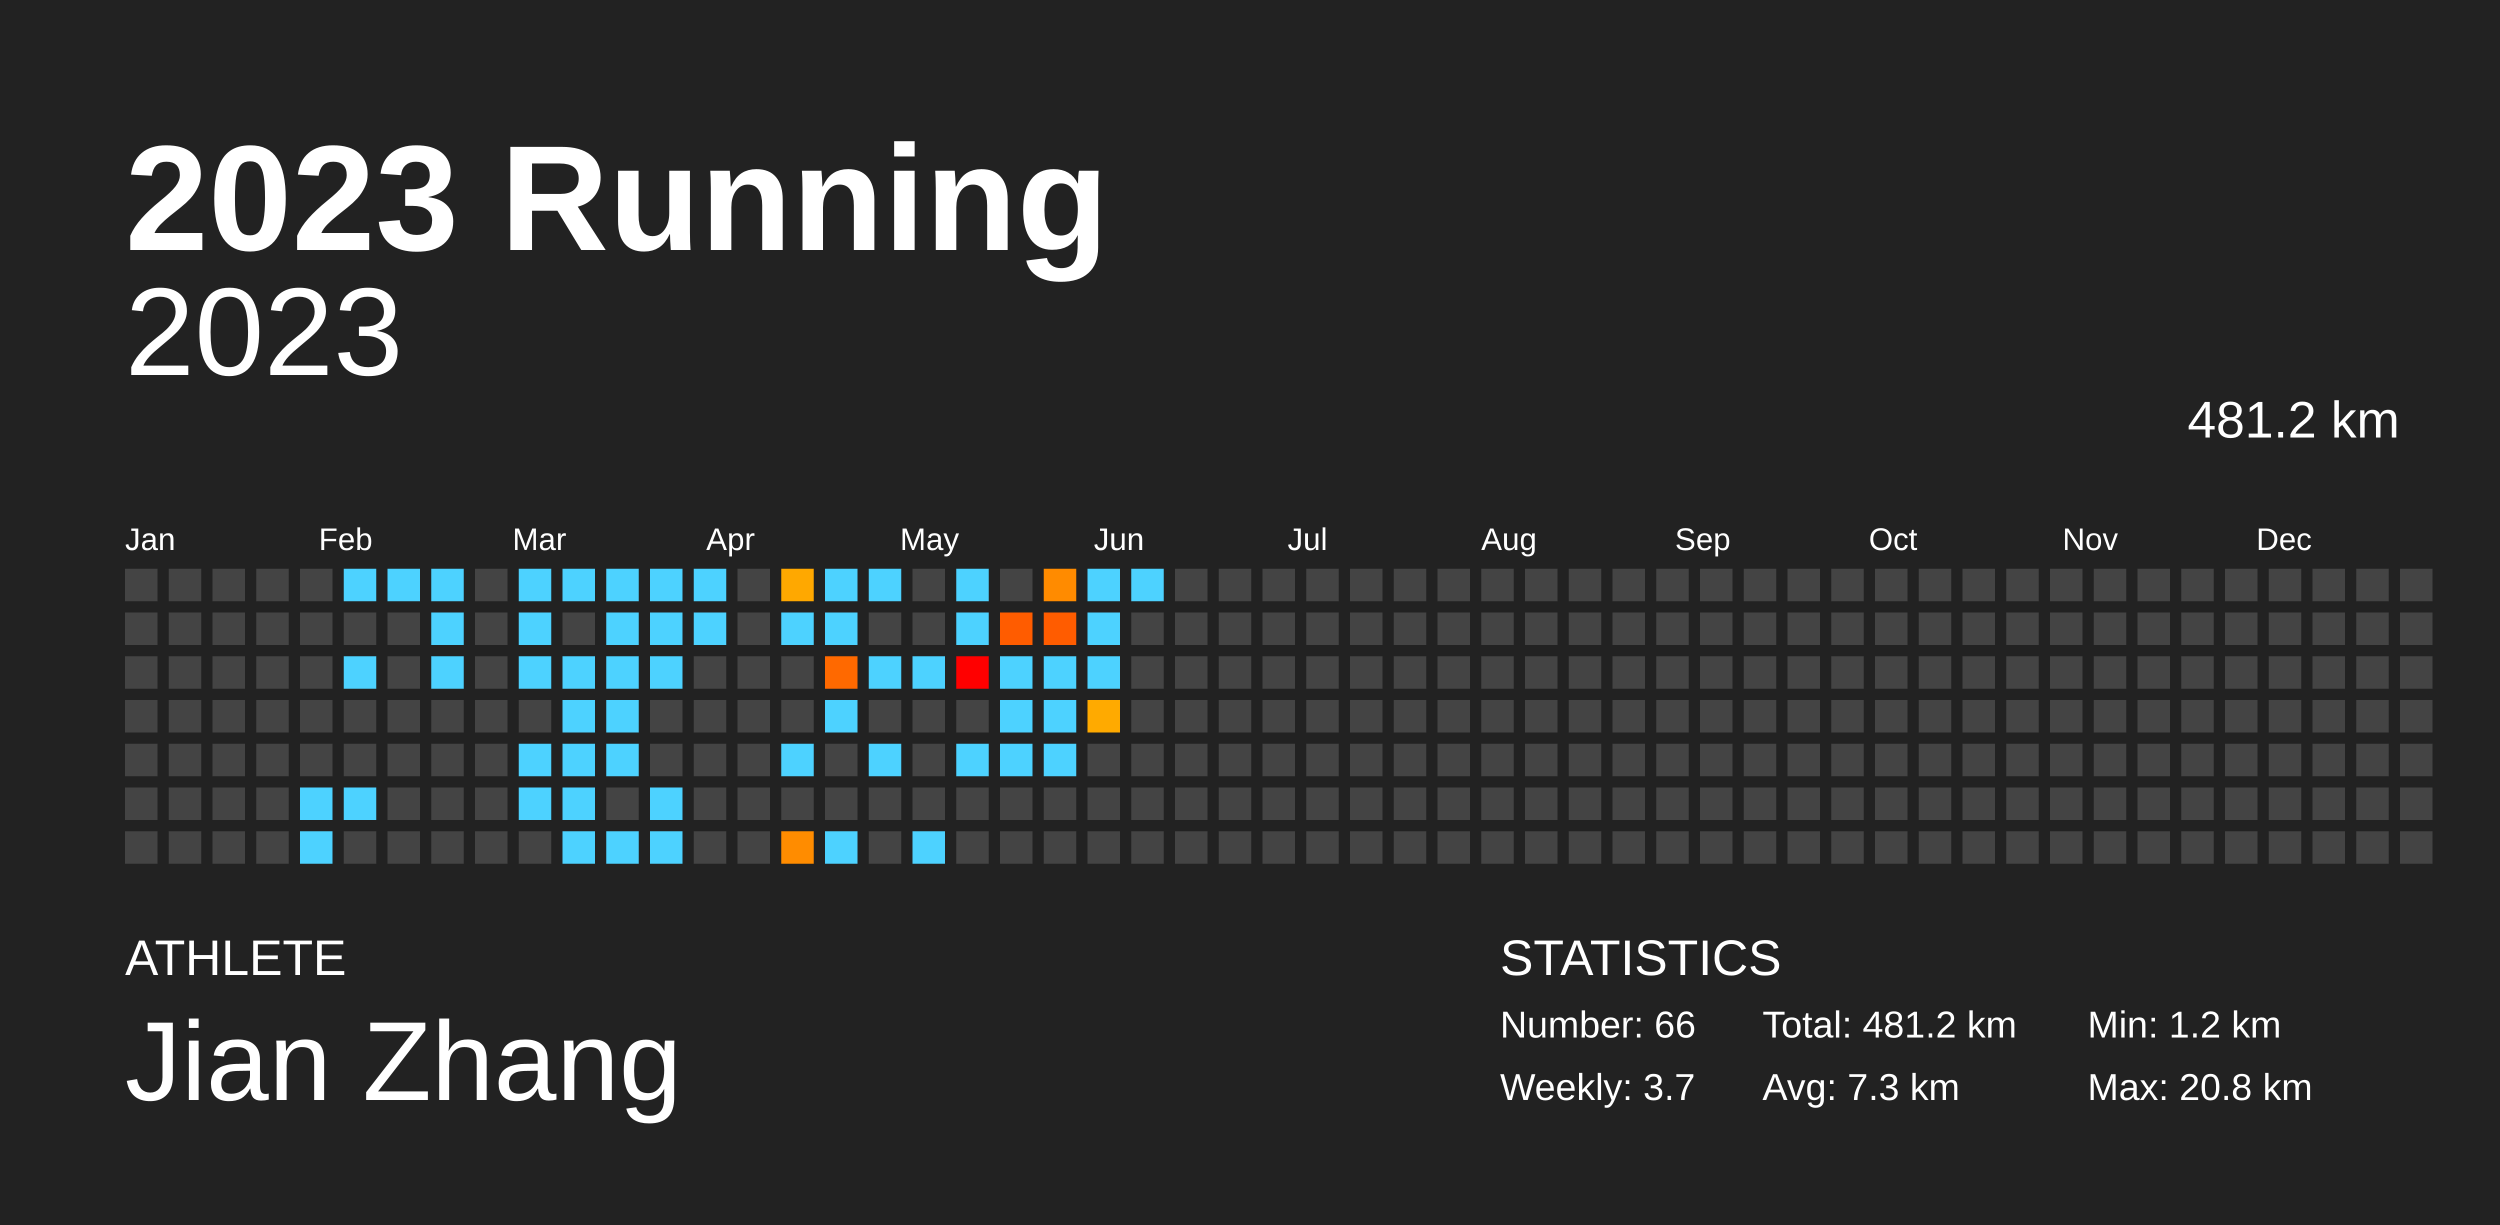
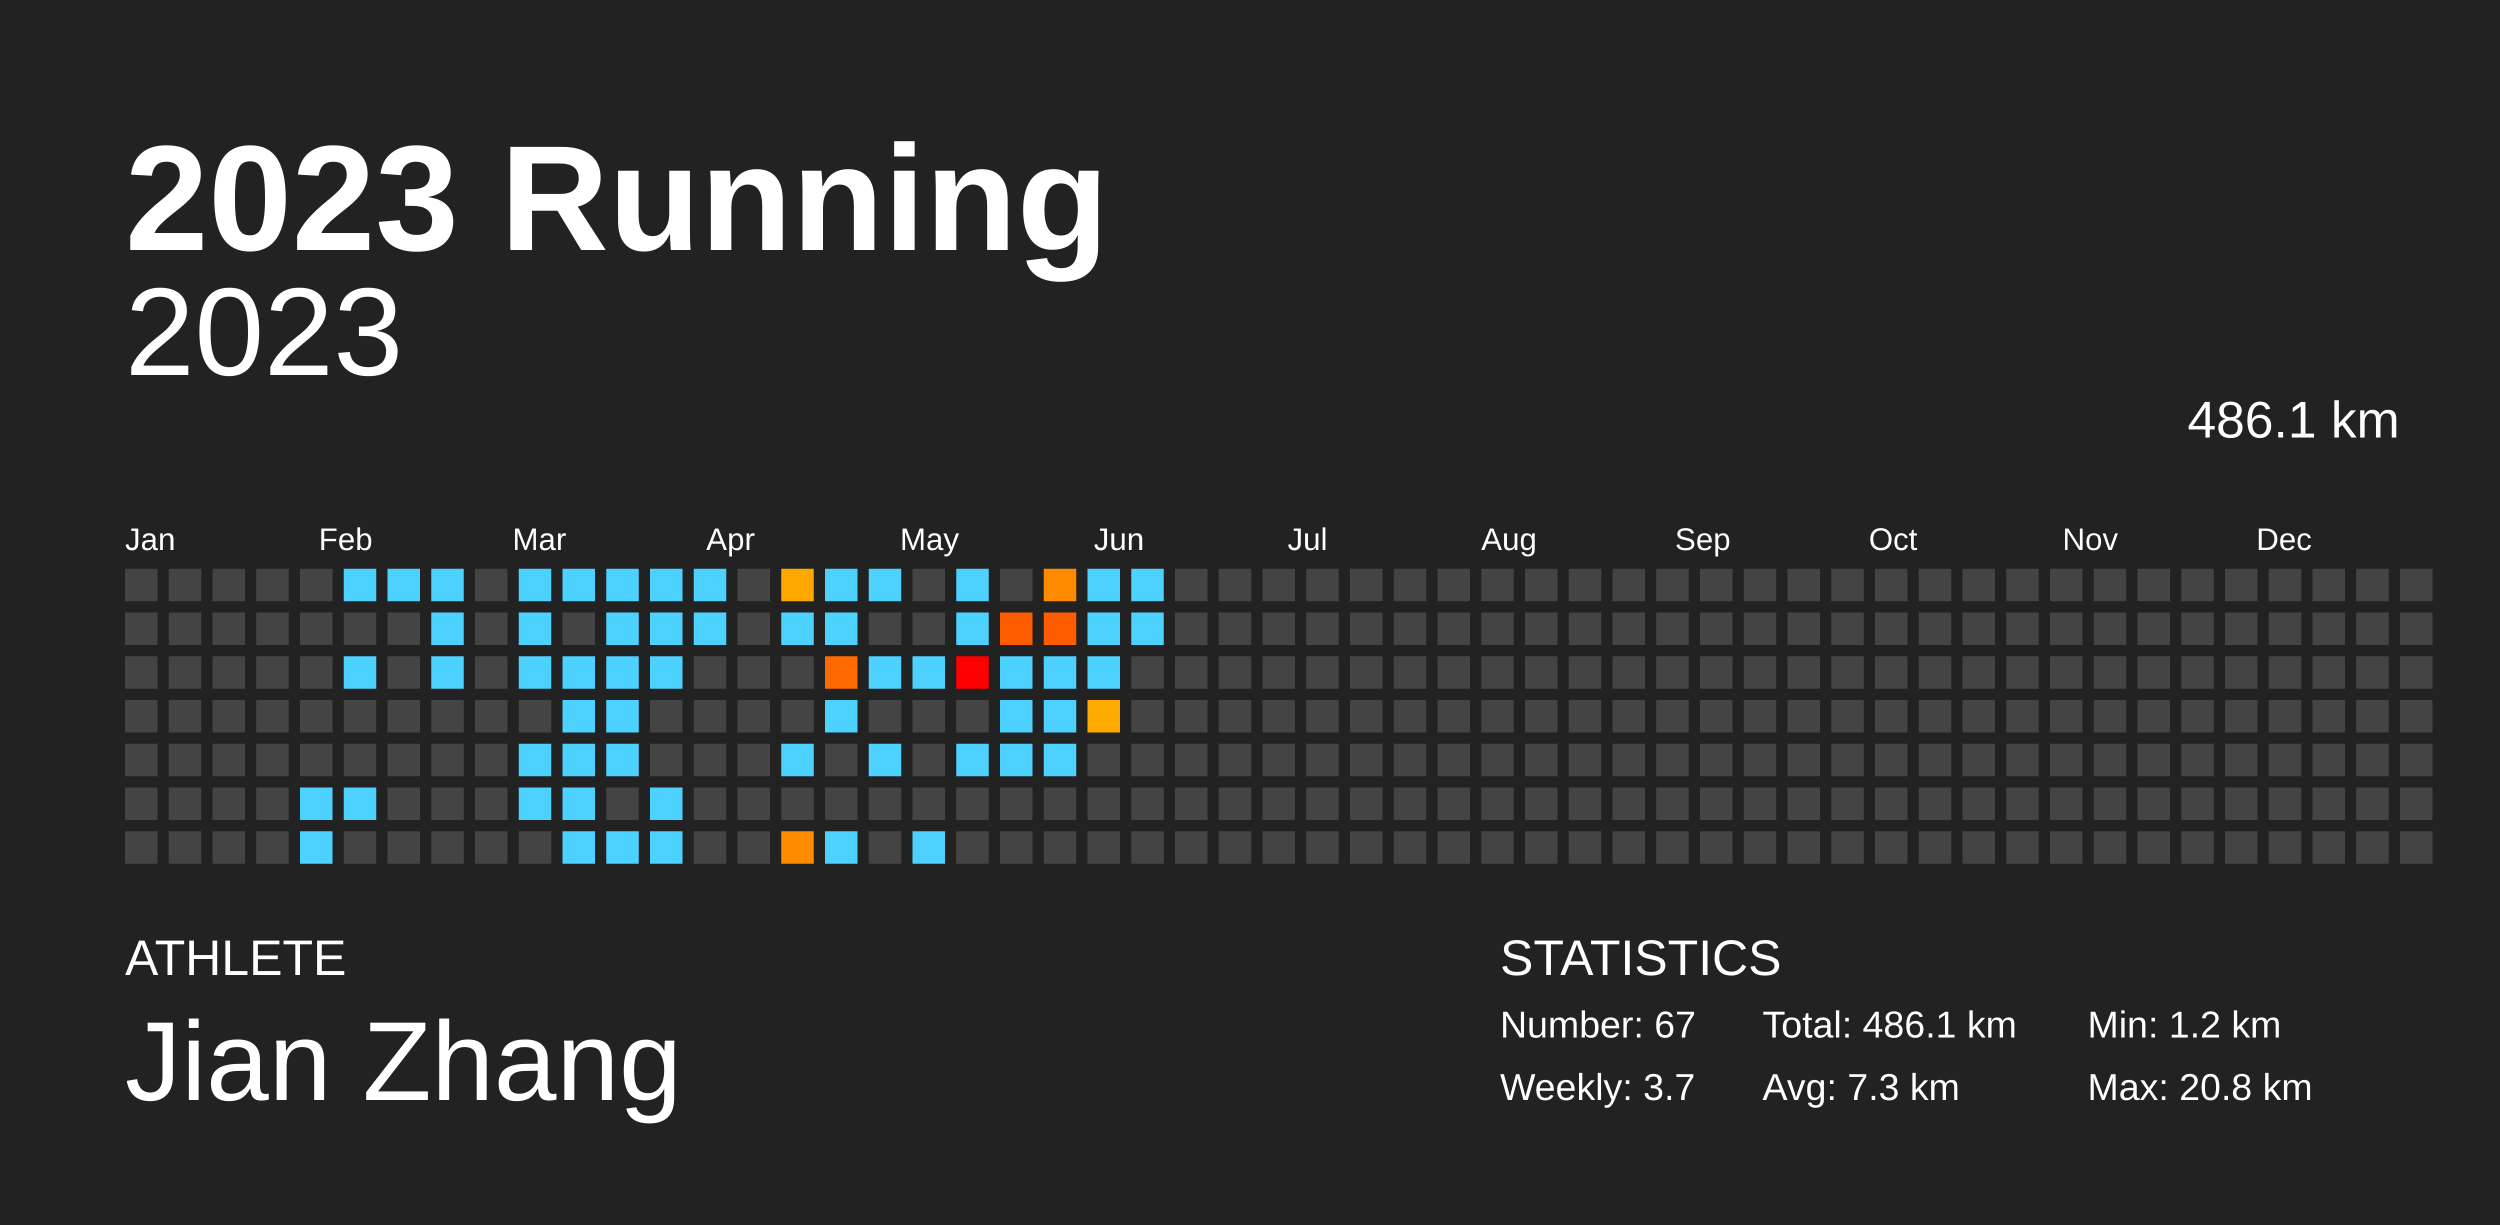
<svg xmlns="http://www.w3.org/2000/svg" baseProfile="full" height="98mm" version="1.1" viewBox="0,0,200,98" width="200mm">
  <defs />
  <rect fill="#222222" height="98" width="200" x="0" y="0" />
  <text fill="#FFFFFF" style="font-size:12px; font-family:Arial; font-weight:bold;" x="10" y="20">2023 Running</text>
  <text fill="#FFFFFF" style="font-size:4px; font-family:Arial" x="10" y="78">ATHLETE</text>
  <text fill="#FFFFFF" style="font-size:9px; font-family:Arial" x="10" y="88">Jian Zhang</text>
  <text fill="#FFFFFF" style="font-size:4px; font-family:Arial" x="120" y="78">STATISTICS</text>
-   <text fill="#FFFFFF" style="font-size:3px; font-family:Arial" x="120" y="83">Number: 66</text>
+   <text fill="#FFFFFF" style="font-size:3px; font-family:Arial" x="120" y="83">Number: 67</text>
  <text fill="#FFFFFF" style="font-size:3px; font-family:Arial" x="120" y="88">Weekly: 3.7</text>
-   <text fill="#FFFFFF" style="font-size:3px; font-family:Arial" x="141" y="83">Total: 481.2 km</text>
+   <text fill="#FFFFFF" style="font-size:3px; font-family:Arial" x="141" y="83">Total: 486.1 km</text>
  <text fill="#FFFFFF" style="font-size:3px; font-family:Arial" x="141" y="88">Avg: 7.3 km</text>
  <text fill="#FFFFFF" style="font-size:3px; font-family:Arial" x="167" y="83">Min: 1.2 km</text>
  <text fill="#FFFFFF" style="font-size:3px; font-family:Arial" x="167" y="88">Max: 20.8 km</text>
  <text alignment-baseline="hanging" fill="#FFFFFF" style="font-size:10.0px; font-family:Arial;" x="10" y="30">2023</text>
-   <text alignment-baseline="hanging" fill="#FFFFFF" style="font-size:4.125px; font-family:Arial;" x="175" y="35">481.2 km</text>
+   <text alignment-baseline="hanging" fill="#FFFFFF" style="font-size:4.125px; font-family:Arial;" x="175" y="35">486.1 km</text>
  <text fill="#FFFFFF" style="font-size:2.5px; font-family:Arial" x="10.0" y="44">Jan</text>
  <text fill="#FFFFFF" style="font-size:2.5px; font-family:Arial" x="25.5" y="44">Feb</text>
  <text fill="#FFFFFF" style="font-size:2.5px; font-family:Arial" x="41.0" y="44">Mar</text>
  <text fill="#FFFFFF" style="font-size:2.5px; font-family:Arial" x="56.5" y="44">Apr</text>
  <text fill="#FFFFFF" style="font-size:2.5px; font-family:Arial" x="72.0" y="44">May</text>
  <text fill="#FFFFFF" style="font-size:2.5px; font-family:Arial" x="87.5" y="44">Jun</text>
  <text fill="#FFFFFF" style="font-size:2.5px; font-family:Arial" x="103.0" y="44">Jul</text>
  <text fill="#FFFFFF" style="font-size:2.5px; font-family:Arial" x="118.5" y="44">Aug</text>
  <text fill="#FFFFFF" style="font-size:2.5px; font-family:Arial" x="134.0" y="44">Sep</text>
  <text fill="#FFFFFF" style="font-size:2.5px; font-family:Arial" x="149.5" y="44">Oct</text>
  <text fill="#FFFFFF" style="font-size:2.5px; font-family:Arial" x="165.0" y="44">Nov</text>
  <text fill="#FFFFFF" style="font-size:2.5px; font-family:Arial" x="180.5" y="44">Dec</text>
  <rect fill="#444444" height="2.6" width="2.6" x="10.0" y="45.5" />
  <rect fill="#444444" height="2.6" width="2.6" x="10.0" y="49.0" />
  <rect fill="#444444" height="2.6" width="2.6" x="10.0" y="52.5" />
  <rect fill="#444444" height="2.6" width="2.6" x="10.0" y="56.0" />
  <rect fill="#444444" height="2.6" width="2.6" x="10.0" y="59.5" />
  <rect fill="#444444" height="2.6" width="2.6" x="10.0" y="63.0" />
  <rect fill="#444444" height="2.6" width="2.6" x="10.0" y="66.5" />
  <rect fill="#444444" height="2.6" width="2.6" x="13.5" y="45.5" />
  <rect fill="#444444" height="2.6" width="2.6" x="13.5" y="49.0" />
  <rect fill="#444444" height="2.6" width="2.6" x="13.5" y="52.5" />
  <rect fill="#444444" height="2.6" width="2.6" x="13.5" y="56.0" />
  <rect fill="#444444" height="2.6" width="2.6" x="13.5" y="59.5" />
  <rect fill="#444444" height="2.6" width="2.6" x="13.5" y="63.0" />
  <rect fill="#444444" height="2.6" width="2.6" x="13.5" y="66.5" />
  <rect fill="#444444" height="2.6" width="2.6" x="17.0" y="45.5" />
  <rect fill="#444444" height="2.6" width="2.6" x="17.0" y="49.0" />
  <rect fill="#444444" height="2.6" width="2.6" x="17.0" y="52.5" />
  <rect fill="#444444" height="2.6" width="2.6" x="17.0" y="56.0" />
  <rect fill="#444444" height="2.6" width="2.6" x="17.0" y="59.5" />
  <rect fill="#444444" height="2.6" width="2.6" x="17.0" y="63.0" />
  <rect fill="#444444" height="2.6" width="2.6" x="17.0" y="66.5" />
  <rect fill="#444444" height="2.6" width="2.6" x="20.5" y="45.5" />
  <rect fill="#444444" height="2.6" width="2.6" x="20.5" y="49.0" />
  <rect fill="#444444" height="2.6" width="2.6" x="20.5" y="52.5" />
  <rect fill="#444444" height="2.6" width="2.6" x="20.5" y="56.0" />
  <rect fill="#444444" height="2.6" width="2.6" x="20.5" y="59.5" />
  <rect fill="#444444" height="2.6" width="2.6" x="20.5" y="63.0" />
  <rect fill="#444444" height="2.6" width="2.6" x="20.5" y="66.5" />
  <rect fill="#444444" height="2.6" width="2.6" x="24.0" y="45.5" />
  <rect fill="#444444" height="2.6" width="2.6" x="24.0" y="49.0" />
  <rect fill="#444444" height="2.6" width="2.6" x="24.0" y="52.5" />
  <rect fill="#444444" height="2.6" width="2.6" x="24.0" y="56.0" />
  <rect fill="#444444" height="2.6" width="2.6" x="24.0" y="59.5" />
  <rect fill="#4dd2ff" height="2.6" width="2.6" x="24.0" y="63.0" />
  <rect fill="#4dd2ff" height="2.6" width="2.6" x="24.0" y="66.5" />
  <rect fill="#4dd2ff" height="2.6" width="2.6" x="27.5" y="45.5" />
  <rect fill="#444444" height="2.6" width="2.6" x="27.5" y="49.0" />
  <rect fill="#4dd2ff" height="2.6" width="2.6" x="27.5" y="52.5" />
  <rect fill="#444444" height="2.6" width="2.6" x="27.5" y="56.0" />
  <rect fill="#444444" height="2.6" width="2.6" x="27.5" y="59.5" />
  <rect fill="#4dd2ff" height="2.6" width="2.6" x="27.5" y="63.0" />
  <rect fill="#444444" height="2.6" width="2.6" x="27.5" y="66.5" />
  <rect fill="#4dd2ff" height="2.6" width="2.6" x="31.0" y="45.5" />
  <rect fill="#444444" height="2.6" width="2.6" x="31.0" y="49.0" />
  <rect fill="#444444" height="2.6" width="2.6" x="31.0" y="52.5" />
  <rect fill="#444444" height="2.6" width="2.6" x="31.0" y="56.0" />
  <rect fill="#444444" height="2.6" width="2.6" x="31.0" y="59.5" />
  <rect fill="#444444" height="2.6" width="2.6" x="31.0" y="63.0" />
  <rect fill="#444444" height="2.6" width="2.6" x="31.0" y="66.5" />
  <rect fill="#4dd2ff" height="2.6" width="2.6" x="34.5" y="45.5" />
  <rect fill="#4dd2ff" height="2.6" width="2.6" x="34.5" y="49.0" />
  <rect fill="#4dd2ff" height="2.6" width="2.6" x="34.5" y="52.5" />
  <rect fill="#444444" height="2.6" width="2.6" x="34.5" y="56.0" />
  <rect fill="#444444" height="2.6" width="2.6" x="34.5" y="59.5" />
  <rect fill="#444444" height="2.6" width="2.6" x="34.5" y="63.0" />
  <rect fill="#444444" height="2.6" width="2.6" x="34.5" y="66.5" />
  <rect fill="#444444" height="2.6" width="2.6" x="38.0" y="45.5" />
  <rect fill="#444444" height="2.6" width="2.6" x="38.0" y="49.0" />
  <rect fill="#444444" height="2.6" width="2.6" x="38.0" y="52.5" />
  <rect fill="#444444" height="2.6" width="2.6" x="38.0" y="56.0" />
  <rect fill="#444444" height="2.6" width="2.6" x="38.0" y="59.5" />
  <rect fill="#444444" height="2.6" width="2.6" x="38.0" y="63.0" />
  <rect fill="#444444" height="2.6" width="2.6" x="38.0" y="66.5" />
  <rect fill="#4dd2ff" height="2.6" width="2.6" x="41.5" y="45.5" />
  <rect fill="#4dd2ff" height="2.6" width="2.6" x="41.5" y="49.0" />
  <rect fill="#4dd2ff" height="2.6" width="2.6" x="41.5" y="52.5" />
  <rect fill="#444444" height="2.6" width="2.6" x="41.5" y="56.0" />
  <rect fill="#4dd2ff" height="2.6" width="2.6" x="41.5" y="59.5" />
  <rect fill="#4dd2ff" height="2.6" width="2.6" x="41.5" y="63.0" />
  <rect fill="#444444" height="2.6" width="2.6" x="41.5" y="66.5" />
  <rect fill="#4dd2ff" height="2.6" width="2.6" x="45.0" y="45.5" />
  <rect fill="#444444" height="2.6" width="2.6" x="45.0" y="49.0" />
  <rect fill="#4dd2ff" height="2.6" width="2.6" x="45.0" y="52.5" />
  <rect fill="#4dd2ff" height="2.6" width="2.6" x="45.0" y="56.0" />
  <rect fill="#4dd2ff" height="2.6" width="2.6" x="45.0" y="59.5" />
  <rect fill="#4dd2ff" height="2.6" width="2.6" x="45.0" y="63.0" />
  <rect fill="#4dd2ff" height="2.6" width="2.6" x="45.0" y="66.5" />
  <rect fill="#4dd2ff" height="2.6" width="2.6" x="48.5" y="45.5" />
  <rect fill="#4dd2ff" height="2.6" width="2.6" x="48.5" y="49.0" />
  <rect fill="#4dd2ff" height="2.6" width="2.6" x="48.5" y="52.5" />
  <rect fill="#4dd2ff" height="2.6" width="2.6" x="48.5" y="56.0" />
  <rect fill="#4dd2ff" height="2.6" width="2.6" x="48.5" y="59.5" />
  <rect fill="#444444" height="2.6" width="2.6" x="48.5" y="63.0" />
  <rect fill="#4dd2ff" height="2.6" width="2.6" x="48.5" y="66.5" />
  <rect fill="#4dd2ff" height="2.6" width="2.6" x="52.0" y="45.5" />
  <rect fill="#4dd2ff" height="2.6" width="2.6" x="52.0" y="49.0" />
  <rect fill="#4dd2ff" height="2.6" width="2.6" x="52.0" y="52.5" />
  <rect fill="#444444" height="2.6" width="2.6" x="52.0" y="56.0" />
  <rect fill="#444444" height="2.6" width="2.6" x="52.0" y="59.5" />
  <rect fill="#4dd2ff" height="2.6" width="2.6" x="52.0" y="63.0" />
  <rect fill="#4dd2ff" height="2.6" width="2.6" x="52.0" y="66.5" />
  <rect fill="#4dd2ff" height="2.6" width="2.6" x="55.5" y="45.5" />
  <rect fill="#4dd2ff" height="2.6" width="2.6" x="55.5" y="49.0" />
  <rect fill="#444444" height="2.6" width="2.6" x="55.5" y="52.5" />
  <rect fill="#444444" height="2.6" width="2.6" x="55.5" y="56.0" />
  <rect fill="#444444" height="2.6" width="2.6" x="55.5" y="59.5" />
  <rect fill="#444444" height="2.6" width="2.6" x="55.5" y="63.0" />
  <rect fill="#444444" height="2.6" width="2.6" x="55.5" y="66.5" />
  <rect fill="#444444" height="2.6" width="2.6" x="59.0" y="45.5" />
  <rect fill="#444444" height="2.6" width="2.6" x="59.0" y="49.0" />
  <rect fill="#444444" height="2.6" width="2.6" x="59.0" y="52.5" />
  <rect fill="#444444" height="2.6" width="2.6" x="59.0" y="56.0" />
  <rect fill="#444444" height="2.6" width="2.6" x="59.0" y="59.5" />
  <rect fill="#444444" height="2.6" width="2.6" x="59.0" y="63.0" />
  <rect fill="#444444" height="2.6" width="2.6" x="59.0" y="66.5" />
  <rect fill="#ffa800" height="2.6" width="2.6" x="62.5" y="45.5" />
  <rect fill="#4dd2ff" height="2.6" width="2.6" x="62.5" y="49.0" />
  <rect fill="#444444" height="2.6" width="2.6" x="62.5" y="52.5" />
  <rect fill="#444444" height="2.6" width="2.6" x="62.5" y="56.0" />
  <rect fill="#4dd2ff" height="2.6" width="2.6" x="62.5" y="59.5" />
  <rect fill="#444444" height="2.6" width="2.6" x="62.5" y="63.0" />
  <rect fill="#ff8c00" height="2.6" width="2.6" x="62.5" y="66.5" />
  <rect fill="#4dd2ff" height="2.6" width="2.6" x="66.0" y="45.5" />
  <rect fill="#4dd2ff" height="2.6" width="2.6" x="66.0" y="49.0" />
  <rect fill="#ff6900" height="2.6" width="2.6" x="66.0" y="52.5" />
  <rect fill="#4dd2ff" height="2.6" width="2.6" x="66.0" y="56.0" />
  <rect fill="#444444" height="2.6" width="2.6" x="66.0" y="59.5" />
  <rect fill="#444444" height="2.6" width="2.6" x="66.0" y="63.0" />
  <rect fill="#4dd2ff" height="2.6" width="2.6" x="66.0" y="66.5" />
  <rect fill="#4dd2ff" height="2.6" width="2.6" x="69.5" y="45.5" />
  <rect fill="#444444" height="2.6" width="2.6" x="69.5" y="49.0" />
  <rect fill="#4dd2ff" height="2.6" width="2.6" x="69.5" y="52.5" />
  <rect fill="#444444" height="2.6" width="2.6" x="69.5" y="56.0" />
  <rect fill="#4dd2ff" height="2.6" width="2.6" x="69.5" y="59.5" />
  <rect fill="#444444" height="2.6" width="2.6" x="69.5" y="63.0" />
  <rect fill="#444444" height="2.6" width="2.6" x="69.5" y="66.5" />
  <rect fill="#444444" height="2.6" width="2.6" x="73.0" y="45.5" />
  <rect fill="#444444" height="2.6" width="2.6" x="73.0" y="49.0" />
  <rect fill="#4dd2ff" height="2.6" width="2.6" x="73.0" y="52.5" />
  <rect fill="#444444" height="2.6" width="2.6" x="73.0" y="56.0" />
  <rect fill="#444444" height="2.6" width="2.6" x="73.0" y="59.5" />
  <rect fill="#444444" height="2.6" width="2.6" x="73.0" y="63.0" />
  <rect fill="#4dd2ff" height="2.6" width="2.6" x="73.0" y="66.5" />
  <rect fill="#4dd2ff" height="2.6" width="2.6" x="76.5" y="45.5" />
  <rect fill="#4dd2ff" height="2.6" width="2.6" x="76.5" y="49.0" />
  <rect fill="red" height="2.6" width="2.6" x="76.5" y="52.5" />
  <rect fill="#444444" height="2.6" width="2.6" x="76.5" y="56.0" />
  <rect fill="#4dd2ff" height="2.6" width="2.6" x="76.5" y="59.5" />
  <rect fill="#444444" height="2.6" width="2.6" x="76.5" y="63.0" />
  <rect fill="#444444" height="2.6" width="2.6" x="76.5" y="66.5" />
  <rect fill="#444444" height="2.6" width="2.6" x="80.0" y="45.5" />
  <rect fill="#ff5c00" height="2.6" width="2.6" x="80.0" y="49.0" />
  <rect fill="#4dd2ff" height="2.6" width="2.6" x="80.0" y="52.5" />
  <rect fill="#4dd2ff" height="2.6" width="2.6" x="80.0" y="56.0" />
  <rect fill="#4dd2ff" height="2.6" width="2.6" x="80.0" y="59.5" />
  <rect fill="#444444" height="2.6" width="2.6" x="80.0" y="63.0" />
  <rect fill="#444444" height="2.6" width="2.6" x="80.0" y="66.5" />
  <rect fill="#ff8b00" height="2.6" width="2.6" x="83.5" y="45.5" />
  <rect fill="#ff5c00" height="2.6" width="2.6" x="83.5" y="49.0" />
  <rect fill="#4dd2ff" height="2.6" width="2.6" x="83.5" y="52.5" />
  <rect fill="#4dd2ff" height="2.6" width="2.6" x="83.5" y="56.0" />
  <rect fill="#4dd2ff" height="2.6" width="2.6" x="83.5" y="59.5" />
  <rect fill="#444444" height="2.6" width="2.6" x="83.5" y="63.0" />
  <rect fill="#444444" height="2.6" width="2.6" x="83.5" y="66.5" />
  <rect fill="#4dd2ff" height="2.6" width="2.6" x="87.0" y="45.5" />
  <rect fill="#4dd2ff" height="2.6" width="2.6" x="87.0" y="49.0" />
  <rect fill="#4dd2ff" height="2.6" width="2.6" x="87.0" y="52.5" />
  <rect fill="#ffaa00" height="2.6" width="2.6" x="87.0" y="56.0" />
  <rect fill="#444444" height="2.6" width="2.6" x="87.0" y="59.5" />
  <rect fill="#444444" height="2.6" width="2.6" x="87.0" y="63.0" />
  <rect fill="#444444" height="2.6" width="2.6" x="87.0" y="66.5" />
  <rect fill="#4dd2ff" height="2.6" width="2.6" x="90.5" y="45.5" />
-   <rect fill="#444444" height="2.6" width="2.6" x="90.5" y="49.0" />
+   <rect fill="#4dd2ff" height="2.6" width="2.6" x="90.5" y="49.0" />
  <rect fill="#444444" height="2.6" width="2.6" x="90.5" y="52.5" />
  <rect fill="#444444" height="2.6" width="2.6" x="90.5" y="56.0" />
  <rect fill="#444444" height="2.6" width="2.6" x="90.5" y="59.5" />
  <rect fill="#444444" height="2.6" width="2.6" x="90.5" y="63.0" />
  <rect fill="#444444" height="2.6" width="2.6" x="90.5" y="66.5" />
  <rect fill="#444444" height="2.6" width="2.6" x="94.0" y="45.5" />
  <rect fill="#444444" height="2.6" width="2.6" x="94.0" y="49.0" />
  <rect fill="#444444" height="2.6" width="2.6" x="94.0" y="52.5" />
  <rect fill="#444444" height="2.6" width="2.6" x="94.0" y="56.0" />
  <rect fill="#444444" height="2.6" width="2.6" x="94.0" y="59.5" />
  <rect fill="#444444" height="2.6" width="2.6" x="94.0" y="63.0" />
  <rect fill="#444444" height="2.6" width="2.6" x="94.0" y="66.5" />
  <rect fill="#444444" height="2.6" width="2.6" x="97.5" y="45.5" />
  <rect fill="#444444" height="2.6" width="2.6" x="97.5" y="49.0" />
  <rect fill="#444444" height="2.6" width="2.6" x="97.5" y="52.5" />
  <rect fill="#444444" height="2.6" width="2.6" x="97.5" y="56.0" />
  <rect fill="#444444" height="2.6" width="2.6" x="97.5" y="59.5" />
  <rect fill="#444444" height="2.6" width="2.6" x="97.5" y="63.0" />
  <rect fill="#444444" height="2.6" width="2.6" x="97.5" y="66.5" />
  <rect fill="#444444" height="2.6" width="2.6" x="101.0" y="45.5" />
  <rect fill="#444444" height="2.6" width="2.6" x="101.0" y="49.0" />
  <rect fill="#444444" height="2.6" width="2.6" x="101.0" y="52.5" />
  <rect fill="#444444" height="2.6" width="2.6" x="101.0" y="56.0" />
  <rect fill="#444444" height="2.6" width="2.6" x="101.0" y="59.5" />
  <rect fill="#444444" height="2.6" width="2.6" x="101.0" y="63.0" />
  <rect fill="#444444" height="2.6" width="2.6" x="101.0" y="66.5" />
  <rect fill="#444444" height="2.6" width="2.6" x="104.5" y="45.5" />
  <rect fill="#444444" height="2.6" width="2.6" x="104.5" y="49.0" />
  <rect fill="#444444" height="2.6" width="2.6" x="104.5" y="52.5" />
  <rect fill="#444444" height="2.6" width="2.6" x="104.5" y="56.0" />
  <rect fill="#444444" height="2.6" width="2.6" x="104.5" y="59.5" />
  <rect fill="#444444" height="2.6" width="2.6" x="104.5" y="63.0" />
  <rect fill="#444444" height="2.6" width="2.6" x="104.5" y="66.5" />
  <rect fill="#444444" height="2.6" width="2.6" x="108.0" y="45.5" />
  <rect fill="#444444" height="2.6" width="2.6" x="108.0" y="49.0" />
  <rect fill="#444444" height="2.6" width="2.6" x="108.0" y="52.5" />
  <rect fill="#444444" height="2.6" width="2.6" x="108.0" y="56.0" />
  <rect fill="#444444" height="2.6" width="2.6" x="108.0" y="59.5" />
  <rect fill="#444444" height="2.6" width="2.6" x="108.0" y="63.0" />
  <rect fill="#444444" height="2.6" width="2.6" x="108.0" y="66.5" />
  <rect fill="#444444" height="2.6" width="2.6" x="111.5" y="45.5" />
  <rect fill="#444444" height="2.6" width="2.6" x="111.5" y="49.0" />
  <rect fill="#444444" height="2.6" width="2.6" x="111.5" y="52.5" />
  <rect fill="#444444" height="2.6" width="2.6" x="111.5" y="56.0" />
  <rect fill="#444444" height="2.6" width="2.6" x="111.5" y="59.5" />
  <rect fill="#444444" height="2.6" width="2.6" x="111.5" y="63.0" />
  <rect fill="#444444" height="2.6" width="2.6" x="111.5" y="66.5" />
  <rect fill="#444444" height="2.6" width="2.6" x="115.0" y="45.5" />
  <rect fill="#444444" height="2.6" width="2.6" x="115.0" y="49.0" />
  <rect fill="#444444" height="2.6" width="2.6" x="115.0" y="52.5" />
  <rect fill="#444444" height="2.6" width="2.6" x="115.0" y="56.0" />
  <rect fill="#444444" height="2.6" width="2.6" x="115.0" y="59.5" />
  <rect fill="#444444" height="2.6" width="2.6" x="115.0" y="63.0" />
  <rect fill="#444444" height="2.6" width="2.6" x="115.0" y="66.5" />
  <rect fill="#444444" height="2.6" width="2.6" x="118.5" y="45.5" />
  <rect fill="#444444" height="2.6" width="2.6" x="118.5" y="49.0" />
  <rect fill="#444444" height="2.6" width="2.6" x="118.5" y="52.5" />
  <rect fill="#444444" height="2.6" width="2.6" x="118.5" y="56.0" />
  <rect fill="#444444" height="2.6" width="2.6" x="118.5" y="59.5" />
  <rect fill="#444444" height="2.6" width="2.6" x="118.5" y="63.0" />
  <rect fill="#444444" height="2.6" width="2.6" x="118.5" y="66.5" />
  <rect fill="#444444" height="2.6" width="2.6" x="122.0" y="45.5" />
  <rect fill="#444444" height="2.6" width="2.6" x="122.0" y="49.0" />
  <rect fill="#444444" height="2.6" width="2.6" x="122.0" y="52.5" />
  <rect fill="#444444" height="2.6" width="2.6" x="122.0" y="56.0" />
  <rect fill="#444444" height="2.6" width="2.6" x="122.0" y="59.5" />
  <rect fill="#444444" height="2.6" width="2.6" x="122.0" y="63.0" />
  <rect fill="#444444" height="2.6" width="2.6" x="122.0" y="66.5" />
  <rect fill="#444444" height="2.6" width="2.6" x="125.5" y="45.5" />
  <rect fill="#444444" height="2.6" width="2.6" x="125.5" y="49.0" />
  <rect fill="#444444" height="2.6" width="2.6" x="125.5" y="52.5" />
  <rect fill="#444444" height="2.6" width="2.6" x="125.5" y="56.0" />
  <rect fill="#444444" height="2.6" width="2.6" x="125.5" y="59.5" />
  <rect fill="#444444" height="2.6" width="2.6" x="125.5" y="63.0" />
  <rect fill="#444444" height="2.6" width="2.6" x="125.5" y="66.5" />
  <rect fill="#444444" height="2.6" width="2.6" x="129.0" y="45.5" />
  <rect fill="#444444" height="2.6" width="2.6" x="129.0" y="49.0" />
  <rect fill="#444444" height="2.6" width="2.6" x="129.0" y="52.5" />
  <rect fill="#444444" height="2.6" width="2.6" x="129.0" y="56.0" />
  <rect fill="#444444" height="2.6" width="2.6" x="129.0" y="59.5" />
  <rect fill="#444444" height="2.6" width="2.6" x="129.0" y="63.0" />
  <rect fill="#444444" height="2.6" width="2.6" x="129.0" y="66.5" />
  <rect fill="#444444" height="2.6" width="2.6" x="132.5" y="45.5" />
  <rect fill="#444444" height="2.6" width="2.6" x="132.5" y="49.0" />
  <rect fill="#444444" height="2.6" width="2.6" x="132.5" y="52.5" />
  <rect fill="#444444" height="2.6" width="2.6" x="132.5" y="56.0" />
  <rect fill="#444444" height="2.6" width="2.6" x="132.5" y="59.5" />
  <rect fill="#444444" height="2.6" width="2.6" x="132.5" y="63.0" />
  <rect fill="#444444" height="2.6" width="2.6" x="132.5" y="66.5" />
  <rect fill="#444444" height="2.6" width="2.6" x="136.0" y="45.5" />
  <rect fill="#444444" height="2.6" width="2.6" x="136.0" y="49.0" />
  <rect fill="#444444" height="2.6" width="2.6" x="136.0" y="52.5" />
  <rect fill="#444444" height="2.6" width="2.6" x="136.0" y="56.0" />
  <rect fill="#444444" height="2.6" width="2.6" x="136.0" y="59.5" />
  <rect fill="#444444" height="2.6" width="2.6" x="136.0" y="63.0" />
  <rect fill="#444444" height="2.6" width="2.6" x="136.0" y="66.5" />
  <rect fill="#444444" height="2.6" width="2.6" x="139.5" y="45.5" />
  <rect fill="#444444" height="2.6" width="2.6" x="139.5" y="49.0" />
  <rect fill="#444444" height="2.6" width="2.6" x="139.5" y="52.5" />
  <rect fill="#444444" height="2.6" width="2.6" x="139.5" y="56.0" />
  <rect fill="#444444" height="2.6" width="2.6" x="139.5" y="59.5" />
  <rect fill="#444444" height="2.6" width="2.6" x="139.5" y="63.0" />
  <rect fill="#444444" height="2.6" width="2.6" x="139.5" y="66.5" />
  <rect fill="#444444" height="2.6" width="2.6" x="143.0" y="45.5" />
  <rect fill="#444444" height="2.6" width="2.6" x="143.0" y="49.0" />
  <rect fill="#444444" height="2.6" width="2.6" x="143.0" y="52.5" />
  <rect fill="#444444" height="2.6" width="2.6" x="143.0" y="56.0" />
  <rect fill="#444444" height="2.6" width="2.6" x="143.0" y="59.5" />
  <rect fill="#444444" height="2.6" width="2.6" x="143.0" y="63.0" />
  <rect fill="#444444" height="2.6" width="2.6" x="143.0" y="66.5" />
  <rect fill="#444444" height="2.6" width="2.6" x="146.5" y="45.5" />
  <rect fill="#444444" height="2.6" width="2.6" x="146.5" y="49.0" />
  <rect fill="#444444" height="2.6" width="2.6" x="146.5" y="52.5" />
  <rect fill="#444444" height="2.6" width="2.6" x="146.5" y="56.0" />
  <rect fill="#444444" height="2.6" width="2.6" x="146.5" y="59.5" />
  <rect fill="#444444" height="2.6" width="2.6" x="146.5" y="63.0" />
  <rect fill="#444444" height="2.6" width="2.6" x="146.5" y="66.5" />
  <rect fill="#444444" height="2.6" width="2.6" x="150.0" y="45.5" />
  <rect fill="#444444" height="2.6" width="2.6" x="150.0" y="49.0" />
  <rect fill="#444444" height="2.6" width="2.6" x="150.0" y="52.5" />
  <rect fill="#444444" height="2.6" width="2.6" x="150.0" y="56.0" />
  <rect fill="#444444" height="2.6" width="2.6" x="150.0" y="59.5" />
  <rect fill="#444444" height="2.6" width="2.6" x="150.0" y="63.0" />
  <rect fill="#444444" height="2.6" width="2.6" x="150.0" y="66.5" />
  <rect fill="#444444" height="2.6" width="2.6" x="153.5" y="45.5" />
  <rect fill="#444444" height="2.6" width="2.6" x="153.5" y="49.0" />
  <rect fill="#444444" height="2.6" width="2.6" x="153.5" y="52.5" />
  <rect fill="#444444" height="2.6" width="2.6" x="153.5" y="56.0" />
  <rect fill="#444444" height="2.6" width="2.6" x="153.5" y="59.5" />
  <rect fill="#444444" height="2.6" width="2.6" x="153.5" y="63.0" />
  <rect fill="#444444" height="2.6" width="2.6" x="153.5" y="66.5" />
  <rect fill="#444444" height="2.6" width="2.6" x="157.0" y="45.5" />
  <rect fill="#444444" height="2.6" width="2.6" x="157.0" y="49.0" />
  <rect fill="#444444" height="2.6" width="2.6" x="157.0" y="52.5" />
  <rect fill="#444444" height="2.6" width="2.6" x="157.0" y="56.0" />
  <rect fill="#444444" height="2.6" width="2.6" x="157.0" y="59.5" />
  <rect fill="#444444" height="2.6" width="2.6" x="157.0" y="63.0" />
  <rect fill="#444444" height="2.6" width="2.6" x="157.0" y="66.5" />
  <rect fill="#444444" height="2.6" width="2.6" x="160.5" y="45.5" />
  <rect fill="#444444" height="2.6" width="2.6" x="160.5" y="49.0" />
  <rect fill="#444444" height="2.6" width="2.6" x="160.5" y="52.5" />
  <rect fill="#444444" height="2.6" width="2.6" x="160.5" y="56.0" />
  <rect fill="#444444" height="2.6" width="2.6" x="160.5" y="59.5" />
  <rect fill="#444444" height="2.6" width="2.6" x="160.5" y="63.0" />
  <rect fill="#444444" height="2.6" width="2.6" x="160.5" y="66.5" />
  <rect fill="#444444" height="2.6" width="2.6" x="164.0" y="45.5" />
  <rect fill="#444444" height="2.6" width="2.6" x="164.0" y="49.0" />
  <rect fill="#444444" height="2.6" width="2.6" x="164.0" y="52.5" />
  <rect fill="#444444" height="2.6" width="2.6" x="164.0" y="56.0" />
  <rect fill="#444444" height="2.6" width="2.6" x="164.0" y="59.5" />
  <rect fill="#444444" height="2.6" width="2.6" x="164.0" y="63.0" />
  <rect fill="#444444" height="2.6" width="2.6" x="164.0" y="66.5" />
  <rect fill="#444444" height="2.6" width="2.6" x="167.5" y="45.5" />
  <rect fill="#444444" height="2.6" width="2.6" x="167.5" y="49.0" />
  <rect fill="#444444" height="2.6" width="2.6" x="167.5" y="52.5" />
  <rect fill="#444444" height="2.6" width="2.6" x="167.5" y="56.0" />
  <rect fill="#444444" height="2.6" width="2.6" x="167.5" y="59.5" />
  <rect fill="#444444" height="2.6" width="2.6" x="167.5" y="63.0" />
  <rect fill="#444444" height="2.6" width="2.6" x="167.5" y="66.5" />
  <rect fill="#444444" height="2.6" width="2.6" x="171.0" y="45.5" />
  <rect fill="#444444" height="2.6" width="2.6" x="171.0" y="49.0" />
  <rect fill="#444444" height="2.6" width="2.6" x="171.0" y="52.5" />
  <rect fill="#444444" height="2.6" width="2.6" x="171.0" y="56.0" />
  <rect fill="#444444" height="2.6" width="2.6" x="171.0" y="59.5" />
  <rect fill="#444444" height="2.6" width="2.6" x="171.0" y="63.0" />
  <rect fill="#444444" height="2.6" width="2.6" x="171.0" y="66.5" />
  <rect fill="#444444" height="2.6" width="2.6" x="174.5" y="45.5" />
  <rect fill="#444444" height="2.6" width="2.6" x="174.5" y="49.0" />
  <rect fill="#444444" height="2.6" width="2.6" x="174.5" y="52.5" />
  <rect fill="#444444" height="2.6" width="2.6" x="174.5" y="56.0" />
  <rect fill="#444444" height="2.6" width="2.6" x="174.5" y="59.5" />
  <rect fill="#444444" height="2.6" width="2.6" x="174.5" y="63.0" />
  <rect fill="#444444" height="2.6" width="2.6" x="174.5" y="66.5" />
  <rect fill="#444444" height="2.6" width="2.6" x="178.0" y="45.5" />
  <rect fill="#444444" height="2.6" width="2.6" x="178.0" y="49.0" />
  <rect fill="#444444" height="2.6" width="2.6" x="178.0" y="52.5" />
  <rect fill="#444444" height="2.6" width="2.6" x="178.0" y="56.0" />
  <rect fill="#444444" height="2.6" width="2.6" x="178.0" y="59.5" />
  <rect fill="#444444" height="2.6" width="2.6" x="178.0" y="63.0" />
  <rect fill="#444444" height="2.6" width="2.6" x="178.0" y="66.5" />
  <rect fill="#444444" height="2.6" width="2.6" x="181.5" y="45.5" />
  <rect fill="#444444" height="2.6" width="2.6" x="181.5" y="49.0" />
  <rect fill="#444444" height="2.6" width="2.6" x="181.5" y="52.5" />
  <rect fill="#444444" height="2.6" width="2.6" x="181.5" y="56.0" />
  <rect fill="#444444" height="2.6" width="2.6" x="181.5" y="59.5" />
  <rect fill="#444444" height="2.6" width="2.6" x="181.5" y="63.0" />
  <rect fill="#444444" height="2.6" width="2.6" x="181.5" y="66.5" />
  <rect fill="#444444" height="2.6" width="2.6" x="185.0" y="45.5" />
  <rect fill="#444444" height="2.6" width="2.6" x="185.0" y="49.0" />
  <rect fill="#444444" height="2.6" width="2.6" x="185.0" y="52.5" />
  <rect fill="#444444" height="2.6" width="2.6" x="185.0" y="56.0" />
  <rect fill="#444444" height="2.6" width="2.6" x="185.0" y="59.5" />
  <rect fill="#444444" height="2.6" width="2.6" x="185.0" y="63.0" />
  <rect fill="#444444" height="2.6" width="2.6" x="185.0" y="66.5" />
  <rect fill="#444444" height="2.6" width="2.6" x="188.5" y="45.5" />
  <rect fill="#444444" height="2.6" width="2.6" x="188.5" y="49.0" />
  <rect fill="#444444" height="2.6" width="2.6" x="188.5" y="52.5" />
  <rect fill="#444444" height="2.6" width="2.6" x="188.5" y="56.0" />
  <rect fill="#444444" height="2.6" width="2.6" x="188.5" y="59.5" />
  <rect fill="#444444" height="2.6" width="2.6" x="188.5" y="63.0" />
  <rect fill="#444444" height="2.6" width="2.6" x="188.5" y="66.5" />
  <rect fill="#444444" height="2.6" width="2.6" x="192.0" y="45.5" />
  <rect fill="#444444" height="2.6" width="2.6" x="192.0" y="49.0" />
  <rect fill="#444444" height="2.6" width="2.6" x="192.0" y="52.5" />
  <rect fill="#444444" height="2.6" width="2.6" x="192.0" y="56.0" />
  <rect fill="#444444" height="2.6" width="2.6" x="192.0" y="59.5" />
  <rect fill="#444444" height="2.6" width="2.6" x="192.0" y="63.0" />
  <rect fill="#444444" height="2.6" width="2.6" x="192.0" y="66.5" />
</svg>
